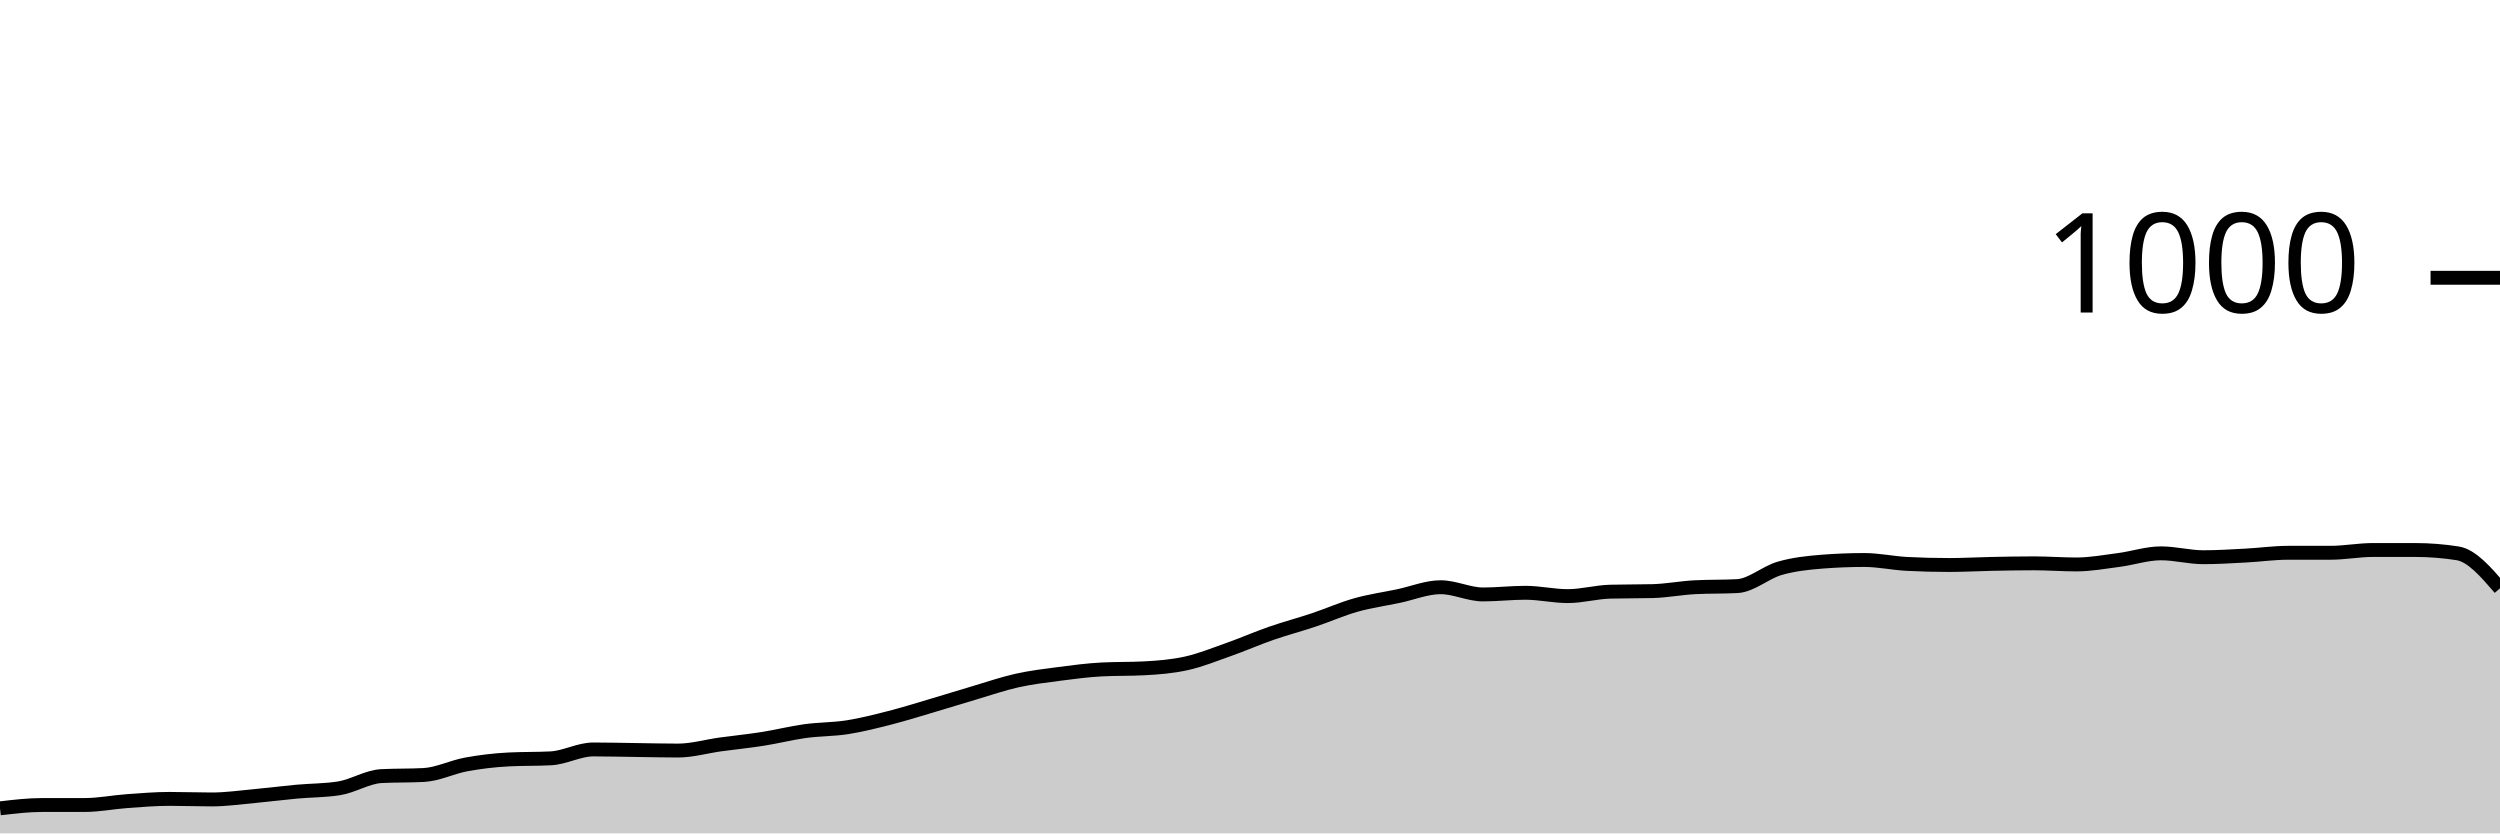
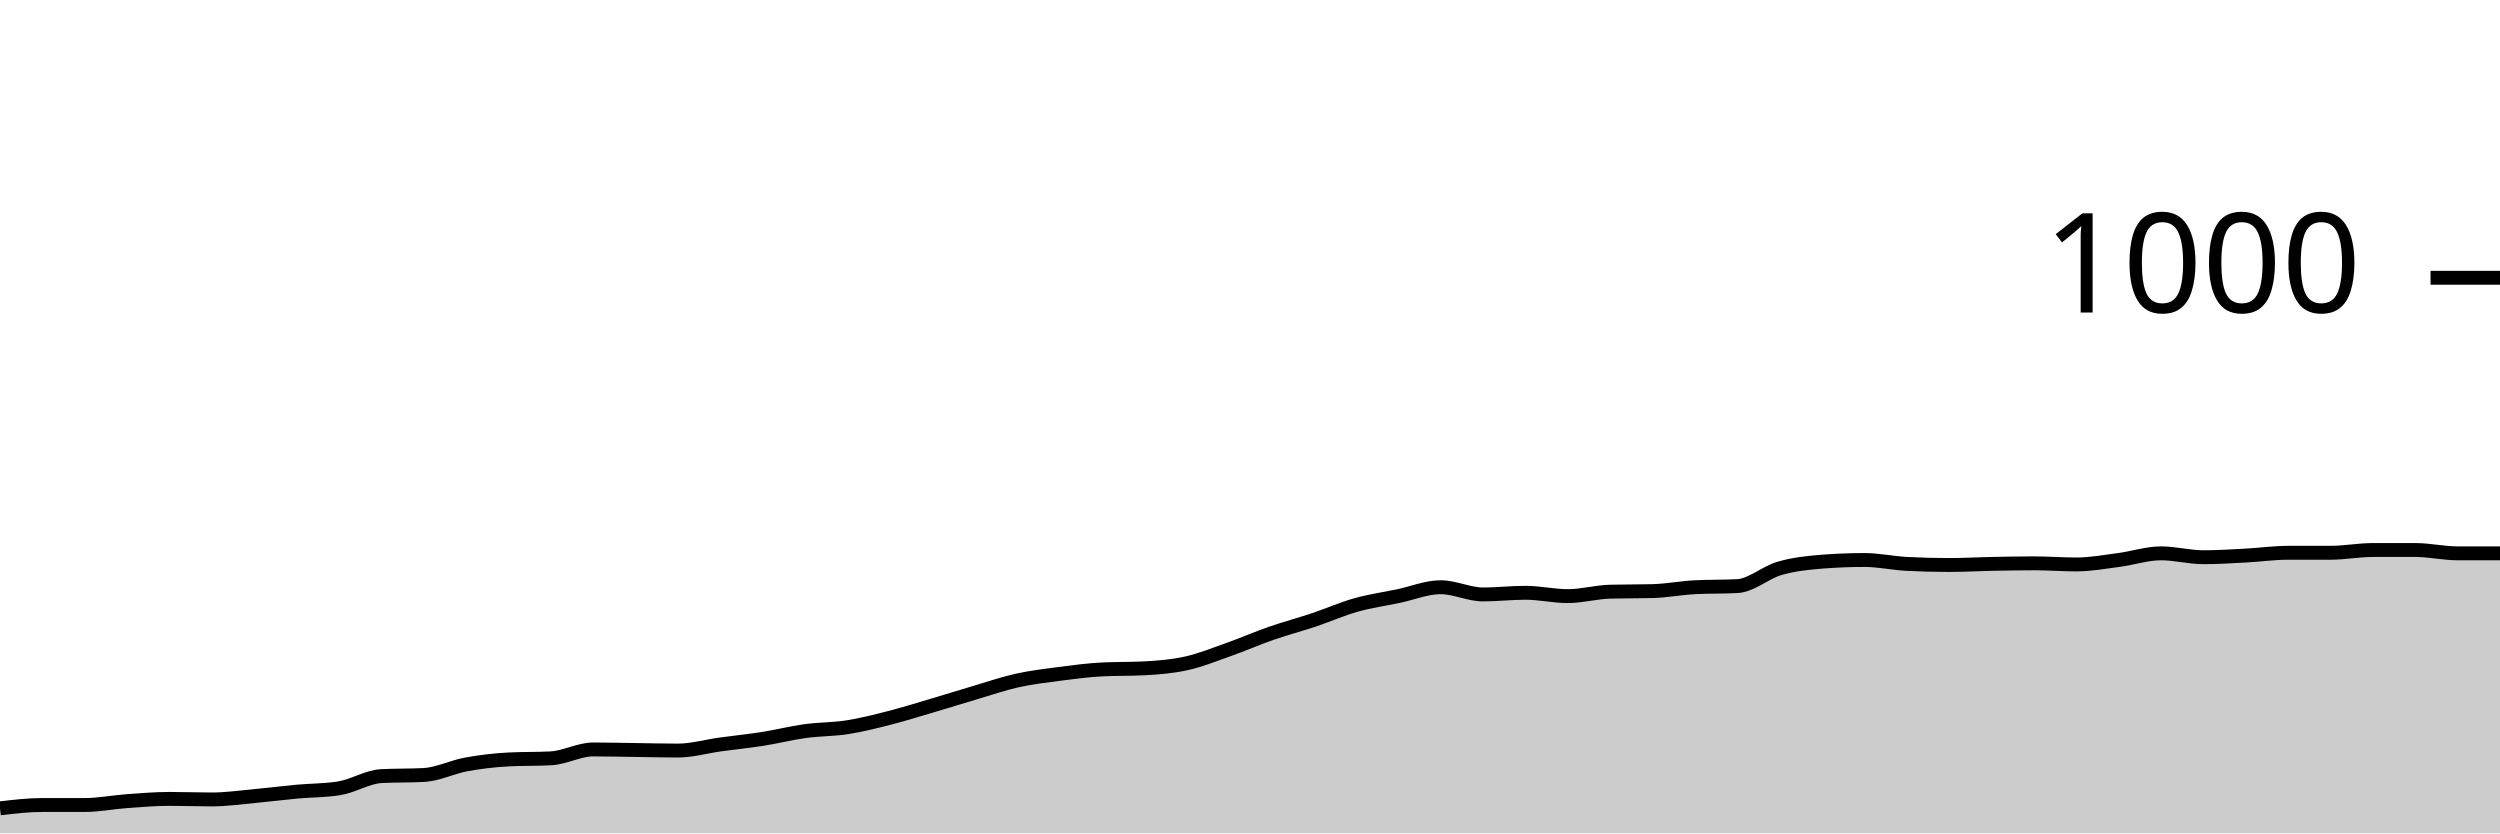
<svg xmlns="http://www.w3.org/2000/svg" viewBox="0 0 180 60">
  <g transform="translate(0,20)">
-     <path class="area" fill="rgba(0, 0, 0, 0.2)" d="M0,38.2C1.017,38.08,2.034,37.96,3.051,37.96C4.068,37.96,5.085,37.96,6.102,37.96C7.119,37.96,8.136,37.753,9.153,37.68C10.169,37.607,11.186,37.52,12.203,37.52C13.22,37.52,14.237,37.56,15.254,37.56C16.271,37.56,17.288,37.413,18.305,37.32C19.322,37.227,20.339,37.093,21.356,37C22.373,36.907,23.39,36.92,24.407,36.76C25.424,36.6,26.441,35.933,27.458,35.88C28.475,35.827,29.492,35.853,30.508,35.8C31.525,35.747,32.542,35.227,33.559,35.04C34.576,34.853,35.593,34.733,36.61,34.68C37.627,34.627,38.644,34.653,39.661,34.6C40.678,34.547,41.695,33.96,42.712,33.96C43.729,33.96,44.746,33.987,45.763,34C46.78,34.013,47.797,34.04,48.814,34.04C49.831,34.04,50.847,33.74,51.864,33.6C52.881,33.46,53.898,33.36,54.915,33.2C55.932,33.04,56.949,32.78,57.966,32.64C58.983,32.5,60,32.52,61.017,32.36C62.034,32.2,63.051,31.94,64.068,31.68C65.085,31.42,66.102,31.1,67.119,30.8C68.136,30.5,69.153,30.18,70.169,29.88C71.186,29.58,72.203,29.227,73.22,29C74.237,28.773,75.254,28.653,76.271,28.52C77.288,28.387,78.305,28.253,79.322,28.2C80.339,28.147,81.356,28.173,82.373,28.12C83.39,28.067,84.407,27.987,85.424,27.76C86.441,27.533,87.458,27.12,88.475,26.76C89.492,26.4,90.508,25.953,91.525,25.6C92.542,25.247,93.559,24.98,94.576,24.64C95.593,24.3,96.61,23.847,97.627,23.56C98.644,23.273,99.661,23.133,100.678,22.92C101.695,22.707,102.712,22.28,103.729,22.28C104.746,22.28,105.763,22.8,106.78,22.8C107.797,22.8,108.814,22.68,109.831,22.68C110.847,22.68,111.864,22.92,112.881,22.92C113.898,22.92,114.915,22.627,115.932,22.6C116.949,22.573,117.966,22.587,118.983,22.56C120,22.533,121.017,22.333,122.034,22.28C123.051,22.227,124.068,22.253,125.085,22.2C126.102,22.147,127.119,21.213,128.136,20.92C129.153,20.627,130.169,20.52,131.186,20.44C132.203,20.36,133.22,20.32,134.237,20.32C135.254,20.32,136.271,20.547,137.288,20.6C138.305,20.653,139.322,20.68,140.339,20.68C141.356,20.68,142.373,20.62,143.39,20.6C144.407,20.58,145.424,20.56,146.441,20.56C147.458,20.56,148.475,20.64,149.492,20.64C150.508,20.64,151.525,20.453,152.542,20.32C153.559,20.187,154.576,19.84,155.593,19.84C156.61,19.84,157.627,20.12,158.644,20.12C159.661,20.12,160.678,20.053,161.695,20C162.712,19.947,163.729,19.8,164.746,19.8C165.763,19.8,166.78,19.8,167.797,19.8C168.814,19.8,169.831,19.6,170.847,19.6C171.864,19.6,172.881,19.6,173.898,19.6C174.915,19.6,175.932,19.68,176.949,19.84C177.966,20,178.983,21.18,180,22.36L180,40C178.983,40,177.966,40,176.949,40C175.932,40,174.915,40,173.898,40C172.881,40,171.864,40,170.847,40C169.831,40,168.814,40,167.797,40C166.78,40,165.763,40,164.746,40C163.729,40,162.712,40,161.695,40C160.678,40,159.661,40,158.644,40C157.627,40,156.61,40,155.593,40C154.576,40,153.559,40,152.542,40C151.525,40,150.508,40,149.492,40C148.475,40,147.458,40,146.441,40C145.424,40,144.407,40,143.39,40C142.373,40,141.356,40,140.339,40C139.322,40,138.305,40,137.288,40C136.271,40,135.254,40,134.237,40C133.22,40,132.203,40,131.186,40C130.169,40,129.153,40,128.136,40C127.119,40,126.102,40,125.085,40C124.068,40,123.051,40,122.034,40C121.017,40,120,40,118.983,40C117.966,40,116.949,40,115.932,40C114.915,40,113.898,40,112.881,40C111.864,40,110.847,40,109.831,40C108.814,40,107.797,40,106.78,40C105.763,40,104.746,40,103.729,40C102.712,40,101.695,40,100.678,40C99.661,40,98.644,40,97.627,40C96.61,40,95.593,40,94.576,40C93.559,40,92.542,40,91.525,40C90.508,40,89.492,40,88.475,40C87.458,40,86.441,40,85.424,40C84.407,40,83.39,40,82.373,40C81.356,40,80.339,40,79.322,40C78.305,40,77.288,40,76.271,40C75.254,40,74.237,40,73.22,40C72.203,40,71.186,40,70.169,40C69.153,40,68.136,40,67.119,40C66.102,40,65.085,40,64.068,40C63.051,40,62.034,40,61.017,40C60,40,58.983,40,57.966,40C56.949,40,55.932,40,54.915,40C53.898,40,52.881,40,51.864,40C50.847,40,49.831,40,48.814,40C47.797,40,46.78,40,45.763,40C44.746,40,43.729,40,42.712,40C41.695,40,40.678,40,39.661,40C38.644,40,37.627,40,36.61,40C35.593,40,34.576,40,33.559,40C32.542,40,31.525,40,30.508,40C29.492,40,28.475,40,27.458,40C26.441,40,25.424,40,24.407,40C23.39,40,22.373,40,21.356,40C20.339,40,19.322,40,18.305,40C17.288,40,16.271,40,15.254,40C14.237,40,13.22,40,12.203,40C11.186,40,10.169,40,9.153,40C8.136,40,7.119,40,6.102,40C5.085,40,4.068,40,3.051,40C2.034,40,1.017,40,0,40Z" />
-     <path class="line" stroke="black" fill="none" d="M0,38.2C1.017,38.08,2.034,37.96,3.051,37.96C4.068,37.96,5.085,37.96,6.102,37.96C7.119,37.96,8.136,37.753,9.153,37.68C10.169,37.607,11.186,37.52,12.203,37.52C13.22,37.52,14.237,37.56,15.254,37.56C16.271,37.56,17.288,37.413,18.305,37.32C19.322,37.227,20.339,37.093,21.356,37C22.373,36.907,23.39,36.92,24.407,36.76C25.424,36.6,26.441,35.933,27.458,35.88C28.475,35.827,29.492,35.853,30.508,35.8C31.525,35.747,32.542,35.227,33.559,35.04C34.576,34.853,35.593,34.733,36.61,34.68C37.627,34.627,38.644,34.653,39.661,34.6C40.678,34.547,41.695,33.96,42.712,33.96C43.729,33.96,44.746,33.987,45.763,34C46.78,34.013,47.797,34.04,48.814,34.04C49.831,34.04,50.847,33.74,51.864,33.6C52.881,33.46,53.898,33.36,54.915,33.2C55.932,33.04,56.949,32.78,57.966,32.64C58.983,32.5,60,32.52,61.017,32.36C62.034,32.2,63.051,31.94,64.068,31.68C65.085,31.42,66.102,31.1,67.119,30.8C68.136,30.5,69.153,30.18,70.169,29.88C71.186,29.58,72.203,29.227,73.22,29C74.237,28.773,75.254,28.653,76.271,28.52C77.288,28.387,78.305,28.253,79.322,28.2C80.339,28.147,81.356,28.173,82.373,28.12C83.39,28.067,84.407,27.987,85.424,27.76C86.441,27.533,87.458,27.12,88.475,26.76C89.492,26.4,90.508,25.953,91.525,25.6C92.542,25.247,93.559,24.98,94.576,24.64C95.593,24.3,96.61,23.847,97.627,23.56C98.644,23.273,99.661,23.133,100.678,22.92C101.695,22.707,102.712,22.28,103.729,22.28C104.746,22.28,105.763,22.8,106.78,22.8C107.797,22.8,108.814,22.68,109.831,22.68C110.847,22.68,111.864,22.92,112.881,22.92C113.898,22.92,114.915,22.627,115.932,22.6C116.949,22.573,117.966,22.587,118.983,22.56C120,22.533,121.017,22.333,122.034,22.28C123.051,22.227,124.068,22.253,125.085,22.2C126.102,22.147,127.119,21.213,128.136,20.92C129.153,20.627,130.169,20.52,131.186,20.44C132.203,20.36,133.22,20.32,134.237,20.32C135.254,20.32,136.271,20.547,137.288,20.6C138.305,20.653,139.322,20.68,140.339,20.68C141.356,20.68,142.373,20.62,143.39,20.6C144.407,20.58,145.424,20.56,146.441,20.56C147.458,20.56,148.475,20.64,149.492,20.64C150.508,20.64,151.525,20.453,152.542,20.32C153.559,20.187,154.576,19.84,155.593,19.84C156.61,19.84,157.627,20.12,158.644,20.12C159.661,20.12,160.678,20.053,161.695,20C162.712,19.947,163.729,19.8,164.746,19.8C165.763,19.8,166.78,19.8,167.797,19.8C168.814,19.8,169.831,19.6,170.847,19.6C171.864,19.6,172.881,19.6,173.898,19.6C174.915,19.6,175.932,19.68,176.949,19.84C177.966,20,178.983,21.18,180,22.36" />
+     <path class="area" fill="rgba(0, 0, 0, 0.2)" d="M0,38.2C1.017,38.08,2.034,37.96,3.051,37.96C4.068,37.96,5.085,37.96,6.102,37.96C7.119,37.96,8.136,37.753,9.153,37.68C10.169,37.607,11.186,37.52,12.203,37.52C13.22,37.52,14.237,37.56,15.254,37.56C16.271,37.56,17.288,37.413,18.305,37.32C19.322,37.227,20.339,37.093,21.356,37C22.373,36.907,23.39,36.92,24.407,36.76C25.424,36.6,26.441,35.933,27.458,35.88C28.475,35.827,29.492,35.853,30.508,35.8C31.525,35.747,32.542,35.227,33.559,35.04C34.576,34.853,35.593,34.733,36.61,34.68C37.627,34.627,38.644,34.653,39.661,34.6C40.678,34.547,41.695,33.96,42.712,33.96C43.729,33.96,44.746,33.987,45.763,34C46.78,34.013,47.797,34.04,48.814,34.04C49.831,34.04,50.847,33.74,51.864,33.6C52.881,33.46,53.898,33.36,54.915,33.2C55.932,33.04,56.949,32.78,57.966,32.64C58.983,32.5,60,32.52,61.017,32.36C62.034,32.2,63.051,31.94,64.068,31.68C65.085,31.42,66.102,31.1,67.119,30.8C68.136,30.5,69.153,30.18,70.169,29.88C71.186,29.58,72.203,29.227,73.22,29C74.237,28.773,75.254,28.653,76.271,28.52C77.288,28.387,78.305,28.253,79.322,28.2C80.339,28.147,81.356,28.173,82.373,28.12C83.39,28.067,84.407,27.987,85.424,27.76C86.441,27.533,87.458,27.12,88.475,26.76C89.492,26.4,90.508,25.953,91.525,25.6C92.542,25.247,93.559,24.98,94.576,24.64C95.593,24.3,96.61,23.847,97.627,23.56C98.644,23.273,99.661,23.133,100.678,22.92C101.695,22.707,102.712,22.28,103.729,22.28C104.746,22.28,105.763,22.8,106.78,22.8C107.797,22.8,108.814,22.68,109.831,22.68C110.847,22.68,111.864,22.92,112.881,22.92C113.898,22.92,114.915,22.627,115.932,22.6C116.949,22.573,117.966,22.587,118.983,22.56C120,22.533,121.017,22.333,122.034,22.28C123.051,22.227,124.068,22.253,125.085,22.2C126.102,22.147,127.119,21.213,128.136,20.92C129.153,20.627,130.169,20.52,131.186,20.44C132.203,20.36,133.22,20.32,134.237,20.32C135.254,20.32,136.271,20.547,137.288,20.6C138.305,20.653,139.322,20.68,140.339,20.68C141.356,20.68,142.373,20.62,143.39,20.6C144.407,20.58,145.424,20.56,146.441,20.56C147.458,20.56,148.475,20.64,149.492,20.64C150.508,20.64,151.525,20.453,152.542,20.32C153.559,20.187,154.576,19.84,155.593,19.84C156.61,19.84,157.627,20.12,158.644,20.12C159.661,20.12,160.678,20.053,161.695,20C162.712,19.947,163.729,19.8,164.746,19.8C165.763,19.8,166.78,19.8,167.797,19.8C168.814,19.8,169.831,19.6,170.847,19.6C171.864,19.6,172.881,19.6,173.898,19.6C174.915,19.6,175.932,19.84,176.949,19.84C177.966,19.84,178.983,19.84,180,19.84L180,40C178.983,40,177.966,40,176.949,40C175.932,40,174.915,40,173.898,40C172.881,40,171.864,40,170.847,40C169.831,40,168.814,40,167.797,40C166.78,40,165.763,40,164.746,40C163.729,40,162.712,40,161.695,40C160.678,40,159.661,40,158.644,40C157.627,40,156.61,40,155.593,40C154.576,40,153.559,40,152.542,40C151.525,40,150.508,40,149.492,40C148.475,40,147.458,40,146.441,40C145.424,40,144.407,40,143.39,40C142.373,40,141.356,40,140.339,40C139.322,40,138.305,40,137.288,40C136.271,40,135.254,40,134.237,40C133.22,40,132.203,40,131.186,40C130.169,40,129.153,40,128.136,40C127.119,40,126.102,40,125.085,40C124.068,40,123.051,40,122.034,40C121.017,40,120,40,118.983,40C117.966,40,116.949,40,115.932,40C114.915,40,113.898,40,112.881,40C111.864,40,110.847,40,109.831,40C108.814,40,107.797,40,106.78,40C105.763,40,104.746,40,103.729,40C102.712,40,101.695,40,100.678,40C99.661,40,98.644,40,97.627,40C96.61,40,95.593,40,94.576,40C93.559,40,92.542,40,91.525,40C90.508,40,89.492,40,88.475,40C87.458,40,86.441,40,85.424,40C84.407,40,83.39,40,82.373,40C81.356,40,80.339,40,79.322,40C78.305,40,77.288,40,76.271,40C75.254,40,74.237,40,73.22,40C72.203,40,71.186,40,70.169,40C69.153,40,68.136,40,67.119,40C66.102,40,65.085,40,64.068,40C63.051,40,62.034,40,61.017,40C60,40,58.983,40,57.966,40C56.949,40,55.932,40,54.915,40C53.898,40,52.881,40,51.864,40C50.847,40,49.831,40,48.814,40C47.797,40,46.78,40,45.763,40C44.746,40,43.729,40,42.712,40C41.695,40,40.678,40,39.661,40C38.644,40,37.627,40,36.61,40C35.593,40,34.576,40,33.559,40C32.542,40,31.525,40,30.508,40C29.492,40,28.475,40,27.458,40C26.441,40,25.424,40,24.407,40C23.39,40,22.373,40,21.356,40C20.339,40,19.322,40,18.305,40C17.288,40,16.271,40,15.254,40C14.237,40,13.22,40,12.203,40C11.186,40,10.169,40,9.153,40C8.136,40,7.119,40,6.102,40C5.085,40,4.068,40,3.051,40C2.034,40,1.017,40,0,40Z" />
+     <path class="line" stroke="black" fill="none" d="M0,38.2C1.017,38.08,2.034,37.96,3.051,37.96C4.068,37.96,5.085,37.96,6.102,37.96C7.119,37.96,8.136,37.753,9.153,37.68C10.169,37.607,11.186,37.52,12.203,37.52C13.22,37.52,14.237,37.56,15.254,37.56C16.271,37.56,17.288,37.413,18.305,37.32C19.322,37.227,20.339,37.093,21.356,37C22.373,36.907,23.39,36.92,24.407,36.76C25.424,36.6,26.441,35.933,27.458,35.88C28.475,35.827,29.492,35.853,30.508,35.8C31.525,35.747,32.542,35.227,33.559,35.04C34.576,34.853,35.593,34.733,36.61,34.68C37.627,34.627,38.644,34.653,39.661,34.6C40.678,34.547,41.695,33.96,42.712,33.96C43.729,33.96,44.746,33.987,45.763,34C46.78,34.013,47.797,34.04,48.814,34.04C49.831,34.04,50.847,33.74,51.864,33.6C52.881,33.46,53.898,33.36,54.915,33.2C55.932,33.04,56.949,32.78,57.966,32.64C58.983,32.5,60,32.52,61.017,32.36C62.034,32.2,63.051,31.94,64.068,31.68C65.085,31.42,66.102,31.1,67.119,30.8C68.136,30.5,69.153,30.18,70.169,29.88C71.186,29.58,72.203,29.227,73.22,29C74.237,28.773,75.254,28.653,76.271,28.52C77.288,28.387,78.305,28.253,79.322,28.2C80.339,28.147,81.356,28.173,82.373,28.12C83.39,28.067,84.407,27.987,85.424,27.76C86.441,27.533,87.458,27.12,88.475,26.76C89.492,26.4,90.508,25.953,91.525,25.6C92.542,25.247,93.559,24.98,94.576,24.64C95.593,24.3,96.61,23.847,97.627,23.56C98.644,23.273,99.661,23.133,100.678,22.92C101.695,22.707,102.712,22.28,103.729,22.28C104.746,22.28,105.763,22.8,106.78,22.8C107.797,22.8,108.814,22.68,109.831,22.68C110.847,22.68,111.864,22.92,112.881,22.92C113.898,22.92,114.915,22.627,115.932,22.6C116.949,22.573,117.966,22.587,118.983,22.56C120,22.533,121.017,22.333,122.034,22.28C123.051,22.227,124.068,22.253,125.085,22.2C126.102,22.147,127.119,21.213,128.136,20.92C129.153,20.627,130.169,20.52,131.186,20.44C132.203,20.36,133.22,20.32,134.237,20.32C135.254,20.32,136.271,20.547,137.288,20.6C138.305,20.653,139.322,20.68,140.339,20.68C141.356,20.68,142.373,20.62,143.39,20.6C144.407,20.58,145.424,20.56,146.441,20.56C147.458,20.56,148.475,20.64,149.492,20.64C150.508,20.64,151.525,20.453,152.542,20.32C153.559,20.187,154.576,19.84,155.593,19.84C156.61,19.84,157.627,20.12,158.644,20.12C159.661,20.12,160.678,20.053,161.695,20C162.712,19.947,163.729,19.8,164.746,19.8C165.763,19.8,166.78,19.8,167.797,19.8C168.814,19.8,169.831,19.6,170.847,19.6C171.864,19.6,172.881,19.6,173.898,19.6C174.915,19.6,175.932,19.84,176.949,19.84C177.966,19.84,178.983,19.84,180,19.84" />
    <path class="axis-ceiling" stroke-width="1" stroke="black" fill="none" d="M175,0L180,0" />
    <text class="axis-ceiling-label" font-family="sans-serif" text-anchor="end" font-size="10px" x="170" y="2.5">1000</text>
  </g>
</svg>
